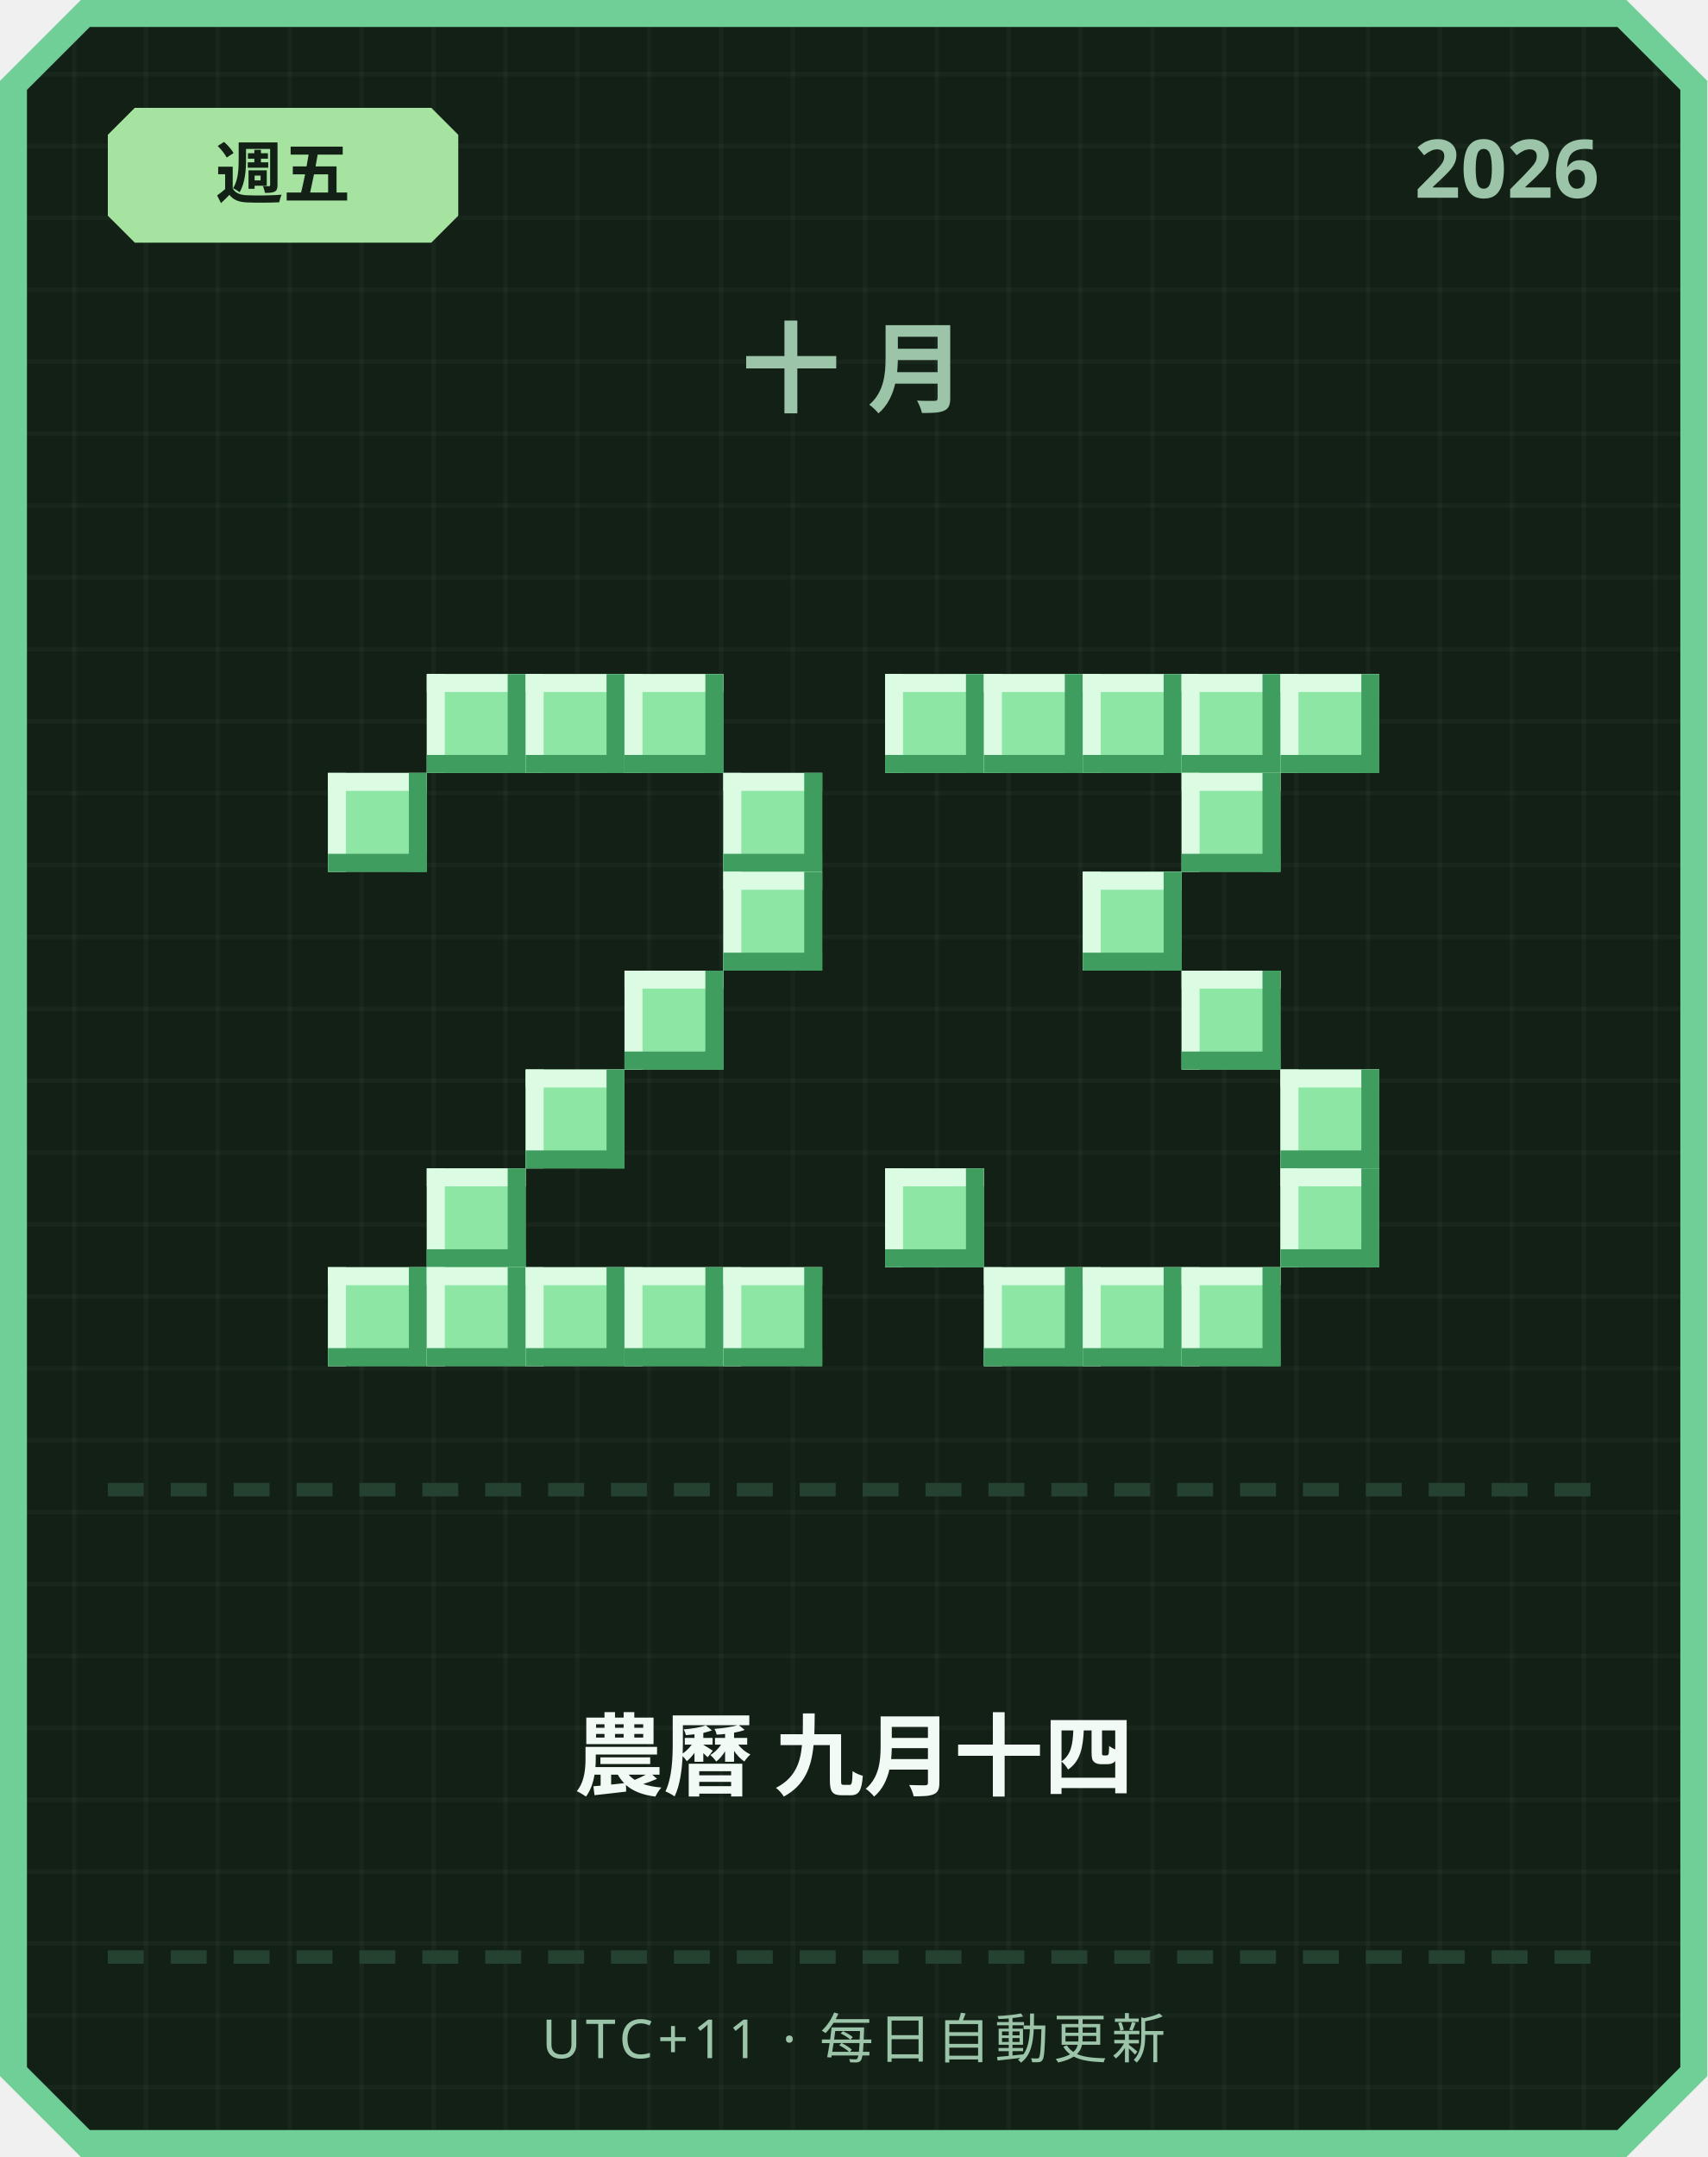
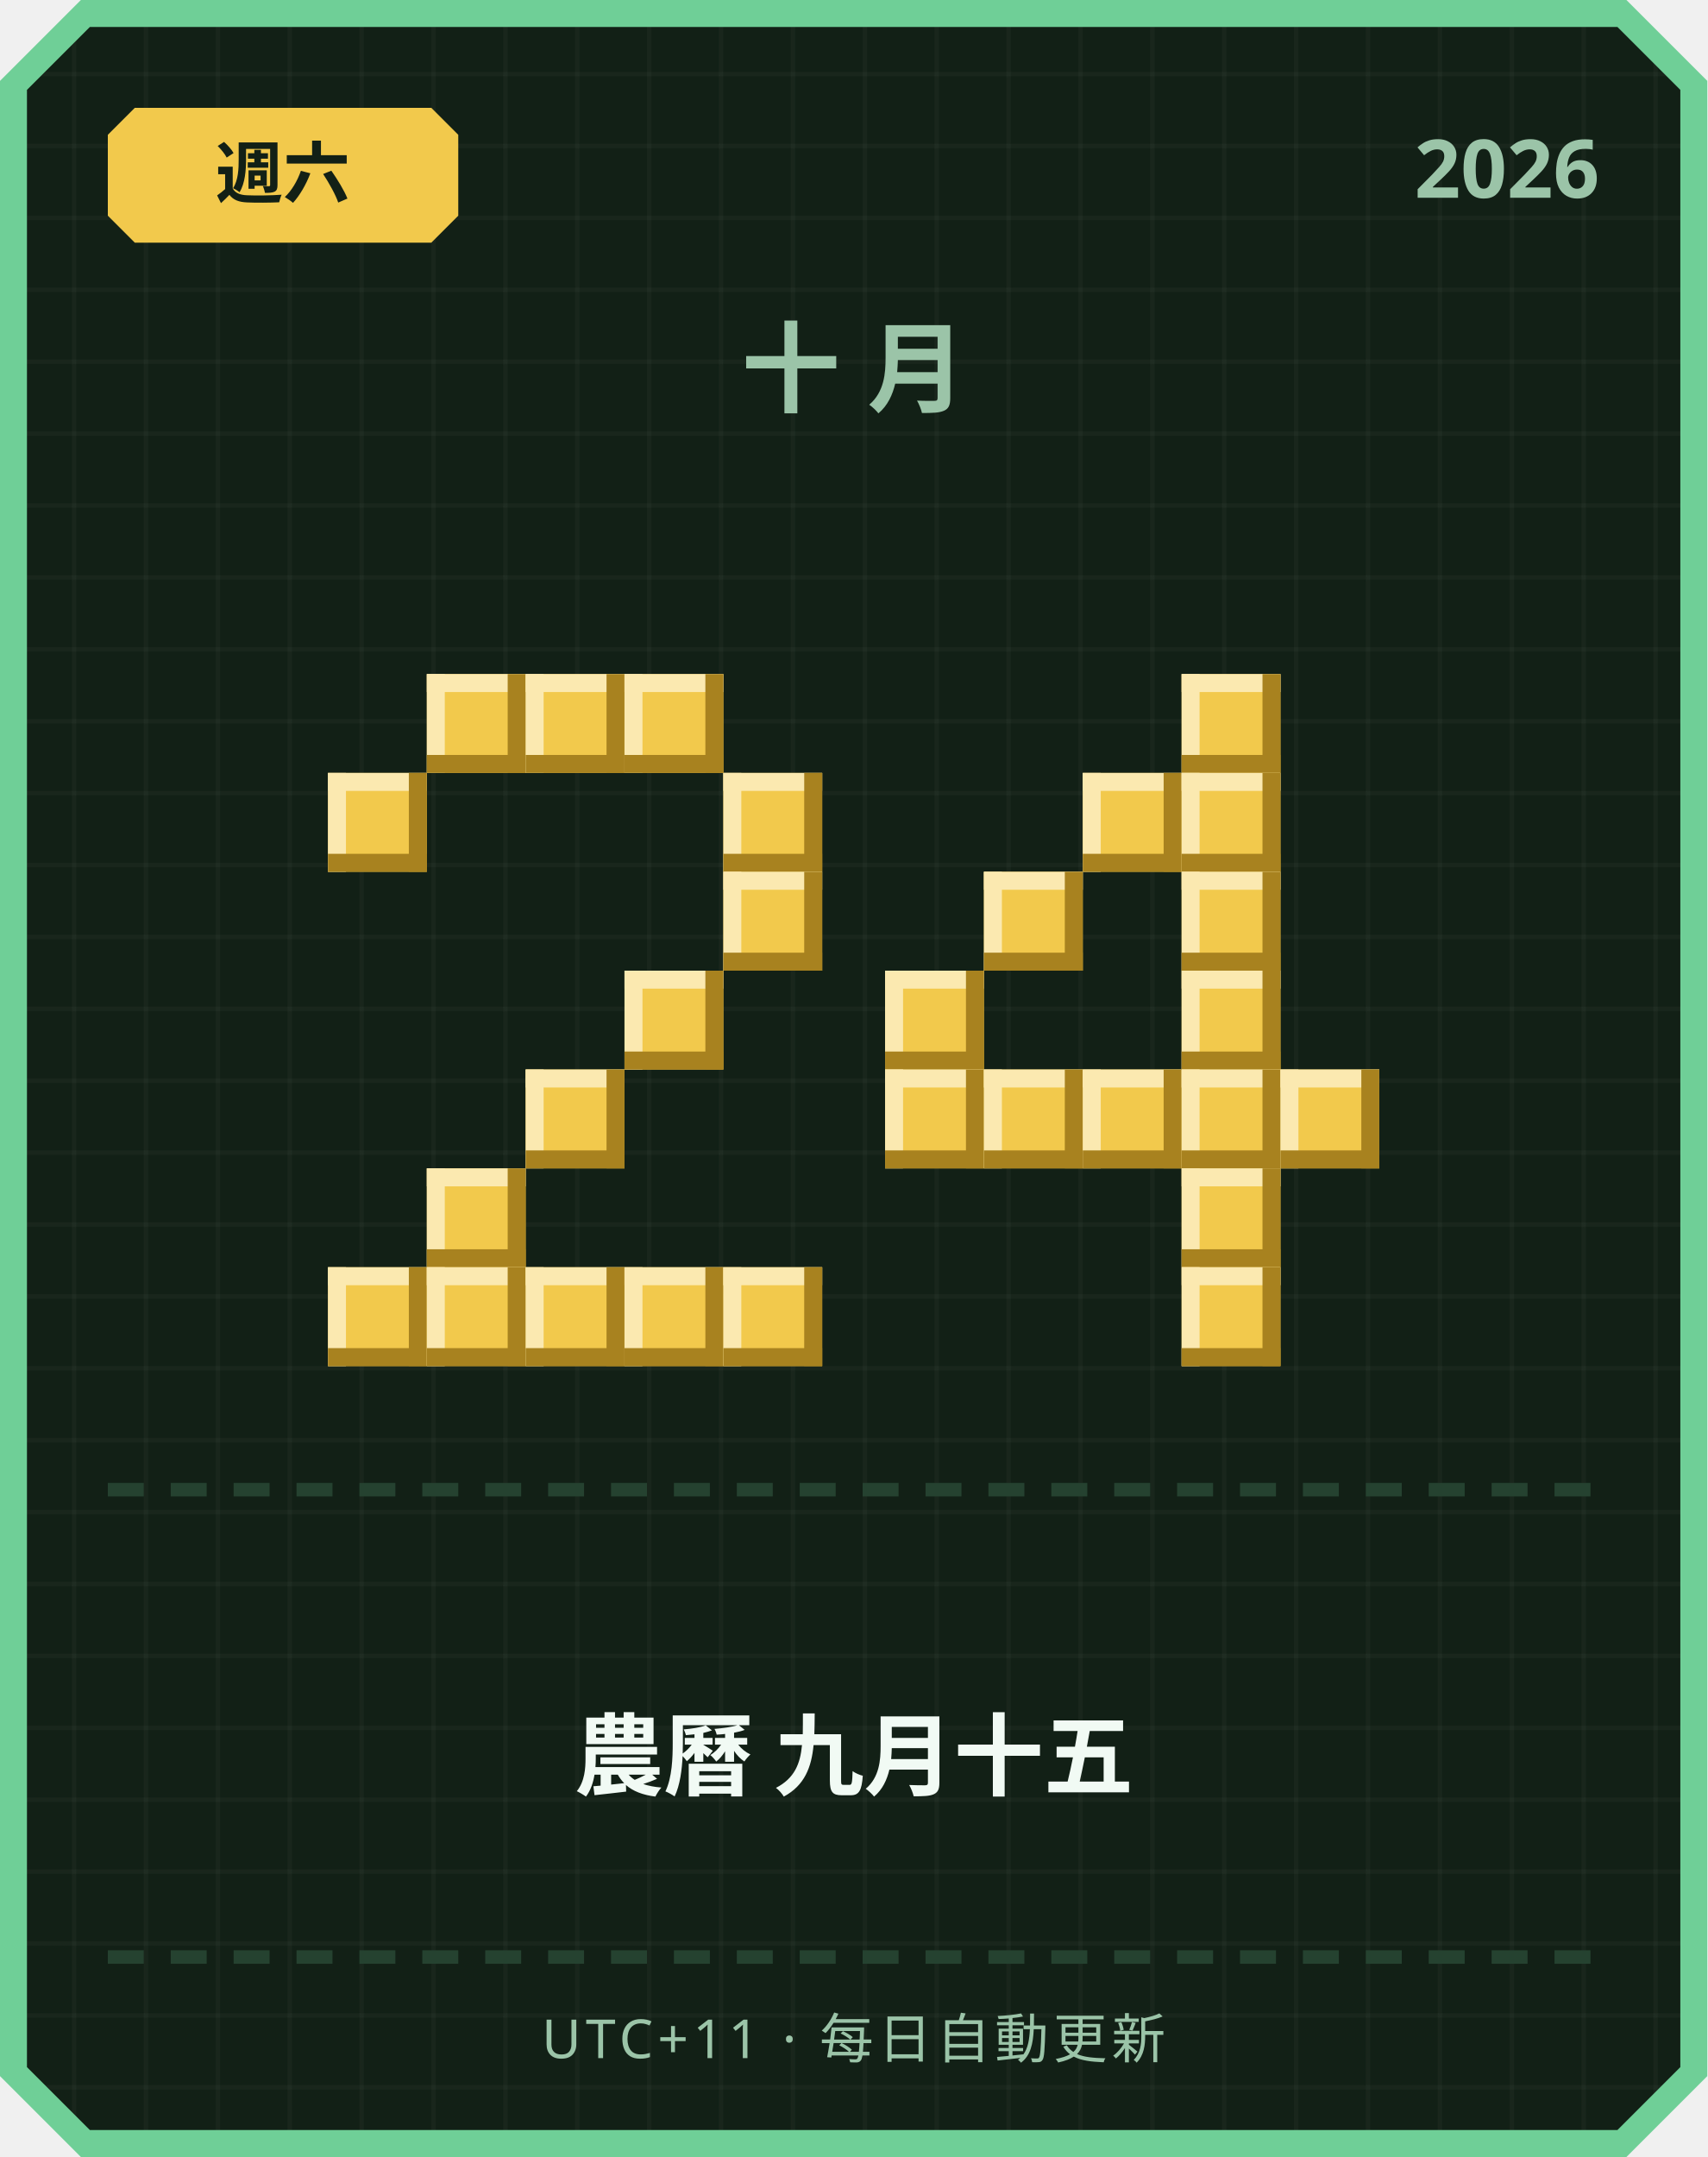
<svg xmlns="http://www.w3.org/2000/svg" width="380" height="480" viewBox="0 0 380 480">
  <defs>
    <pattern id="grid" width="16" height="16" patternUnits="userSpaceOnUse">
      <rect width="16" height="16" fill="#122016" />
      <rect width="1" height="16" fill="#ffffff" opacity="0.03" />
      <rect width="16" height="1" fill="#ffffff" opacity="0.03" />
    </pattern>
  </defs>
  <path d="M 18,0 L 362,0 L 380,18 L 380,462 L 362,480 L 18,480 L 0,462 L 0,18 Z" fill="#6fcf97" />
  <path d="M 20,6 L 360,6 L 374,20 L 374,460 L 360,474 L 20,474 L 6,460 L 6,20 Z" fill="url(#grid)" />
-   <path d="M 30,24 L 96,24 L 102,30 L 102,48 L 96,54 L 30,54 L 24,48 L 24,30 Z" fill="#a6e3a1" />
-   <text x="63" y="44" text-anchor="middle" font-family="'Segoe UI', sans-serif" font-size="15" font-weight="700" fill="#122016">週五</text>
+   <path d="M 30,24 L 96,24 L 102,30 L 102,48 L 96,54 L 30,54 L 24,48 L 24,30 Z" fill="#f2c94c" />
+   <text x="63" y="44" text-anchor="middle" font-family="'Segoe UI', sans-serif" font-size="15" font-weight="700" fill="#122016">週六</text>
  <text x="356" y="44" text-anchor="end" font-family="'Segoe UI', sans-serif" font-size="18" font-weight="700" fill="#9bc4a8">2026</text>
  <text x="190" y="90" text-anchor="middle" font-family="'Segoe UI', sans-serif" font-size="22" font-weight="700" letter-spacing="6" fill="#9bc4a8">十月</text>
-   <rect x="95" y="150" width="22" height="22" fill="#8ee6a5" />
-   <rect x="95" y="150" width="22" height="4" fill="#dbfbe3" />
-   <rect x="95" y="150" width="4" height="22" fill="#dbfbe3" />
-   <rect x="95" y="168" width="22" height="4" fill="#3f9e5f" />
-   <rect x="113" y="150" width="4" height="22" fill="#3f9e5f" />
-   <rect x="117" y="150" width="22" height="22" fill="#8ee6a5" />
-   <rect x="117" y="150" width="22" height="4" fill="#dbfbe3" />
-   <rect x="117" y="150" width="4" height="22" fill="#dbfbe3" />
-   <rect x="117" y="168" width="22" height="4" fill="#3f9e5f" />
-   <rect x="135" y="150" width="4" height="22" fill="#3f9e5f" />
-   <rect x="139" y="150" width="22" height="22" fill="#8ee6a5" />
-   <rect x="139" y="150" width="22" height="4" fill="#dbfbe3" />
-   <rect x="139" y="150" width="4" height="22" fill="#dbfbe3" />
-   <rect x="139" y="168" width="22" height="4" fill="#3f9e5f" />
-   <rect x="157" y="150" width="4" height="22" fill="#3f9e5f" />
-   <rect x="73" y="172" width="22" height="22" fill="#8ee6a5" />
-   <rect x="73" y="172" width="22" height="4" fill="#dbfbe3" />
-   <rect x="73" y="172" width="4" height="22" fill="#dbfbe3" />
-   <rect x="73" y="190" width="22" height="4" fill="#3f9e5f" />
-   <rect x="91" y="172" width="4" height="22" fill="#3f9e5f" />
-   <rect x="161" y="172" width="22" height="22" fill="#8ee6a5" />
-   <rect x="161" y="172" width="22" height="4" fill="#dbfbe3" />
-   <rect x="161" y="172" width="4" height="22" fill="#dbfbe3" />
-   <rect x="161" y="190" width="22" height="4" fill="#3f9e5f" />
-   <rect x="179" y="172" width="4" height="22" fill="#3f9e5f" />
-   <rect x="161" y="194" width="22" height="22" fill="#8ee6a5" />
-   <rect x="161" y="194" width="22" height="4" fill="#dbfbe3" />
-   <rect x="161" y="194" width="4" height="22" fill="#dbfbe3" />
-   <rect x="161" y="212" width="22" height="4" fill="#3f9e5f" />
-   <rect x="179" y="194" width="4" height="22" fill="#3f9e5f" />
-   <rect x="139" y="216" width="22" height="22" fill="#8ee6a5" />
-   <rect x="139" y="216" width="22" height="4" fill="#dbfbe3" />
-   <rect x="139" y="216" width="4" height="22" fill="#dbfbe3" />
-   <rect x="139" y="234" width="22" height="4" fill="#3f9e5f" />
-   <rect x="157" y="216" width="4" height="22" fill="#3f9e5f" />
-   <rect x="117" y="238" width="22" height="22" fill="#8ee6a5" />
-   <rect x="117" y="238" width="22" height="4" fill="#dbfbe3" />
-   <rect x="117" y="238" width="4" height="22" fill="#dbfbe3" />
-   <rect x="117" y="256" width="22" height="4" fill="#3f9e5f" />
-   <rect x="135" y="238" width="4" height="22" fill="#3f9e5f" />
-   <rect x="95" y="260" width="22" height="22" fill="#8ee6a5" />
-   <rect x="95" y="260" width="22" height="4" fill="#dbfbe3" />
-   <rect x="95" y="260" width="4" height="22" fill="#dbfbe3" />
-   <rect x="95" y="278" width="22" height="4" fill="#3f9e5f" />
-   <rect x="113" y="260" width="4" height="22" fill="#3f9e5f" />
-   <rect x="73" y="282" width="22" height="22" fill="#8ee6a5" />
-   <rect x="73" y="282" width="22" height="4" fill="#dbfbe3" />
-   <rect x="73" y="282" width="4" height="22" fill="#dbfbe3" />
-   <rect x="73" y="300" width="22" height="4" fill="#3f9e5f" />
-   <rect x="91" y="282" width="4" height="22" fill="#3f9e5f" />
-   <rect x="95" y="282" width="22" height="22" fill="#8ee6a5" />
-   <rect x="95" y="282" width="22" height="4" fill="#dbfbe3" />
-   <rect x="95" y="282" width="4" height="22" fill="#dbfbe3" />
-   <rect x="95" y="300" width="22" height="4" fill="#3f9e5f" />
-   <rect x="113" y="282" width="4" height="22" fill="#3f9e5f" />
-   <rect x="117" y="282" width="22" height="22" fill="#8ee6a5" />
-   <rect x="117" y="282" width="22" height="4" fill="#dbfbe3" />
-   <rect x="117" y="282" width="4" height="22" fill="#dbfbe3" />
-   <rect x="117" y="300" width="22" height="4" fill="#3f9e5f" />
-   <rect x="135" y="282" width="4" height="22" fill="#3f9e5f" />
-   <rect x="139" y="282" width="22" height="22" fill="#8ee6a5" />
-   <rect x="139" y="282" width="22" height="4" fill="#dbfbe3" />
-   <rect x="139" y="282" width="4" height="22" fill="#dbfbe3" />
-   <rect x="139" y="300" width="22" height="4" fill="#3f9e5f" />
-   <rect x="157" y="282" width="4" height="22" fill="#3f9e5f" />
-   <rect x="161" y="282" width="22" height="22" fill="#8ee6a5" />
-   <rect x="161" y="282" width="22" height="4" fill="#dbfbe3" />
-   <rect x="161" y="282" width="4" height="22" fill="#dbfbe3" />
-   <rect x="161" y="300" width="22" height="4" fill="#3f9e5f" />
-   <rect x="179" y="282" width="4" height="22" fill="#3f9e5f" />
-   <rect x="197" y="150" width="22" height="22" fill="#8ee6a5" />
-   <rect x="197" y="150" width="22" height="4" fill="#dbfbe3" />
-   <rect x="197" y="150" width="4" height="22" fill="#dbfbe3" />
-   <rect x="197" y="168" width="22" height="4" fill="#3f9e5f" />
-   <rect x="215" y="150" width="4" height="22" fill="#3f9e5f" />
-   <rect x="219" y="150" width="22" height="22" fill="#8ee6a5" />
-   <rect x="219" y="150" width="22" height="4" fill="#dbfbe3" />
-   <rect x="219" y="150" width="4" height="22" fill="#dbfbe3" />
-   <rect x="219" y="168" width="22" height="4" fill="#3f9e5f" />
-   <rect x="237" y="150" width="4" height="22" fill="#3f9e5f" />
-   <rect x="241" y="150" width="22" height="22" fill="#8ee6a5" />
-   <rect x="241" y="150" width="22" height="4" fill="#dbfbe3" />
-   <rect x="241" y="150" width="4" height="22" fill="#dbfbe3" />
-   <rect x="241" y="168" width="22" height="4" fill="#3f9e5f" />
-   <rect x="259" y="150" width="4" height="22" fill="#3f9e5f" />
-   <rect x="263" y="150" width="22" height="22" fill="#8ee6a5" />
-   <rect x="263" y="150" width="22" height="4" fill="#dbfbe3" />
-   <rect x="263" y="150" width="4" height="22" fill="#dbfbe3" />
-   <rect x="263" y="168" width="22" height="4" fill="#3f9e5f" />
-   <rect x="281" y="150" width="4" height="22" fill="#3f9e5f" />
-   <rect x="285" y="150" width="22" height="22" fill="#8ee6a5" />
-   <rect x="285" y="150" width="22" height="4" fill="#dbfbe3" />
-   <rect x="285" y="150" width="4" height="22" fill="#dbfbe3" />
-   <rect x="285" y="168" width="22" height="4" fill="#3f9e5f" />
-   <rect x="303" y="150" width="4" height="22" fill="#3f9e5f" />
-   <rect x="263" y="172" width="22" height="22" fill="#8ee6a5" />
-   <rect x="263" y="172" width="22" height="4" fill="#dbfbe3" />
-   <rect x="263" y="172" width="4" height="22" fill="#dbfbe3" />
-   <rect x="263" y="190" width="22" height="4" fill="#3f9e5f" />
-   <rect x="281" y="172" width="4" height="22" fill="#3f9e5f" />
-   <rect x="241" y="194" width="22" height="22" fill="#8ee6a5" />
-   <rect x="241" y="194" width="22" height="4" fill="#dbfbe3" />
-   <rect x="241" y="194" width="4" height="22" fill="#dbfbe3" />
-   <rect x="241" y="212" width="22" height="4" fill="#3f9e5f" />
-   <rect x="259" y="194" width="4" height="22" fill="#3f9e5f" />
-   <rect x="263" y="216" width="22" height="22" fill="#8ee6a5" />
-   <rect x="263" y="216" width="22" height="4" fill="#dbfbe3" />
-   <rect x="263" y="216" width="4" height="22" fill="#dbfbe3" />
-   <rect x="263" y="234" width="22" height="4" fill="#3f9e5f" />
-   <rect x="281" y="216" width="4" height="22" fill="#3f9e5f" />
-   <rect x="285" y="238" width="22" height="22" fill="#8ee6a5" />
-   <rect x="285" y="238" width="22" height="4" fill="#dbfbe3" />
-   <rect x="285" y="238" width="4" height="22" fill="#dbfbe3" />
-   <rect x="285" y="256" width="22" height="4" fill="#3f9e5f" />
-   <rect x="303" y="238" width="4" height="22" fill="#3f9e5f" />
-   <rect x="197" y="260" width="22" height="22" fill="#8ee6a5" />
-   <rect x="197" y="260" width="22" height="4" fill="#dbfbe3" />
-   <rect x="197" y="260" width="4" height="22" fill="#dbfbe3" />
-   <rect x="197" y="278" width="22" height="4" fill="#3f9e5f" />
-   <rect x="215" y="260" width="4" height="22" fill="#3f9e5f" />
-   <rect x="285" y="260" width="22" height="22" fill="#8ee6a5" />
-   <rect x="285" y="260" width="22" height="4" fill="#dbfbe3" />
-   <rect x="285" y="260" width="4" height="22" fill="#dbfbe3" />
-   <rect x="285" y="278" width="22" height="4" fill="#3f9e5f" />
-   <rect x="303" y="260" width="4" height="22" fill="#3f9e5f" />
-   <rect x="219" y="282" width="22" height="22" fill="#8ee6a5" />
-   <rect x="219" y="282" width="22" height="4" fill="#dbfbe3" />
-   <rect x="219" y="282" width="4" height="22" fill="#dbfbe3" />
-   <rect x="219" y="300" width="22" height="4" fill="#3f9e5f" />
-   <rect x="237" y="282" width="4" height="22" fill="#3f9e5f" />
-   <rect x="241" y="282" width="22" height="22" fill="#8ee6a5" />
-   <rect x="241" y="282" width="22" height="4" fill="#dbfbe3" />
-   <rect x="241" y="282" width="4" height="22" fill="#dbfbe3" />
-   <rect x="241" y="300" width="22" height="4" fill="#3f9e5f" />
-   <rect x="259" y="282" width="4" height="22" fill="#3f9e5f" />
-   <rect x="263" y="282" width="22" height="22" fill="#8ee6a5" />
-   <rect x="263" y="282" width="22" height="4" fill="#dbfbe3" />
-   <rect x="263" y="282" width="4" height="22" fill="#dbfbe3" />
-   <rect x="263" y="300" width="22" height="4" fill="#3f9e5f" />
-   <rect x="281" y="282" width="4" height="22" fill="#3f9e5f" />
+   <rect x="95" y="150" width="22" height="22" fill="#f2c94c" />
+   <rect x="95" y="150" width="22" height="4" fill="#fbe9b0" />
+   <rect x="95" y="150" width="4" height="22" fill="#fbe9b0" />
+   <rect x="95" y="168" width="22" height="4" fill="#a8821f" />
+   <rect x="113" y="150" width="4" height="22" fill="#a8821f" />
+   <rect x="117" y="150" width="22" height="22" fill="#f2c94c" />
+   <rect x="117" y="150" width="22" height="4" fill="#fbe9b0" />
+   <rect x="117" y="150" width="4" height="22" fill="#fbe9b0" />
+   <rect x="117" y="168" width="22" height="4" fill="#a8821f" />
+   <rect x="135" y="150" width="4" height="22" fill="#a8821f" />
+   <rect x="139" y="150" width="22" height="22" fill="#f2c94c" />
+   <rect x="139" y="150" width="22" height="4" fill="#fbe9b0" />
+   <rect x="139" y="150" width="4" height="22" fill="#fbe9b0" />
+   <rect x="139" y="168" width="22" height="4" fill="#a8821f" />
+   <rect x="157" y="150" width="4" height="22" fill="#a8821f" />
+   <rect x="73" y="172" width="22" height="22" fill="#f2c94c" />
+   <rect x="73" y="172" width="22" height="4" fill="#fbe9b0" />
+   <rect x="73" y="172" width="4" height="22" fill="#fbe9b0" />
+   <rect x="73" y="190" width="22" height="4" fill="#a8821f" />
+   <rect x="91" y="172" width="4" height="22" fill="#a8821f" />
+   <rect x="161" y="172" width="22" height="22" fill="#f2c94c" />
+   <rect x="161" y="172" width="22" height="4" fill="#fbe9b0" />
+   <rect x="161" y="172" width="4" height="22" fill="#fbe9b0" />
+   <rect x="161" y="190" width="22" height="4" fill="#a8821f" />
+   <rect x="179" y="172" width="4" height="22" fill="#a8821f" />
+   <rect x="161" y="194" width="22" height="22" fill="#f2c94c" />
+   <rect x="161" y="194" width="22" height="4" fill="#fbe9b0" />
+   <rect x="161" y="194" width="4" height="22" fill="#fbe9b0" />
+   <rect x="161" y="212" width="22" height="4" fill="#a8821f" />
+   <rect x="179" y="194" width="4" height="22" fill="#a8821f" />
+   <rect x="139" y="216" width="22" height="22" fill="#f2c94c" />
+   <rect x="139" y="216" width="22" height="4" fill="#fbe9b0" />
+   <rect x="139" y="216" width="4" height="22" fill="#fbe9b0" />
+   <rect x="139" y="234" width="22" height="4" fill="#a8821f" />
+   <rect x="157" y="216" width="4" height="22" fill="#a8821f" />
+   <rect x="117" y="238" width="22" height="22" fill="#f2c94c" />
+   <rect x="117" y="238" width="22" height="4" fill="#fbe9b0" />
+   <rect x="117" y="238" width="4" height="22" fill="#fbe9b0" />
+   <rect x="117" y="256" width="22" height="4" fill="#a8821f" />
+   <rect x="135" y="238" width="4" height="22" fill="#a8821f" />
+   <rect x="95" y="260" width="22" height="22" fill="#f2c94c" />
+   <rect x="95" y="260" width="22" height="4" fill="#fbe9b0" />
+   <rect x="95" y="260" width="4" height="22" fill="#fbe9b0" />
+   <rect x="95" y="278" width="22" height="4" fill="#a8821f" />
+   <rect x="113" y="260" width="4" height="22" fill="#a8821f" />
+   <rect x="73" y="282" width="22" height="22" fill="#f2c94c" />
+   <rect x="73" y="282" width="22" height="4" fill="#fbe9b0" />
+   <rect x="73" y="282" width="4" height="22" fill="#fbe9b0" />
+   <rect x="73" y="300" width="22" height="4" fill="#a8821f" />
+   <rect x="91" y="282" width="4" height="22" fill="#a8821f" />
+   <rect x="95" y="282" width="22" height="22" fill="#f2c94c" />
+   <rect x="95" y="282" width="22" height="4" fill="#fbe9b0" />
+   <rect x="95" y="282" width="4" height="22" fill="#fbe9b0" />
+   <rect x="95" y="300" width="22" height="4" fill="#a8821f" />
+   <rect x="113" y="282" width="4" height="22" fill="#a8821f" />
+   <rect x="117" y="282" width="22" height="22" fill="#f2c94c" />
+   <rect x="117" y="282" width="22" height="4" fill="#fbe9b0" />
+   <rect x="117" y="282" width="4" height="22" fill="#fbe9b0" />
+   <rect x="117" y="300" width="22" height="4" fill="#a8821f" />
+   <rect x="135" y="282" width="4" height="22" fill="#a8821f" />
+   <rect x="139" y="282" width="22" height="22" fill="#f2c94c" />
+   <rect x="139" y="282" width="22" height="4" fill="#fbe9b0" />
+   <rect x="139" y="282" width="4" height="22" fill="#fbe9b0" />
+   <rect x="139" y="300" width="22" height="4" fill="#a8821f" />
+   <rect x="157" y="282" width="4" height="22" fill="#a8821f" />
+   <rect x="161" y="282" width="22" height="22" fill="#f2c94c" />
+   <rect x="161" y="282" width="22" height="4" fill="#fbe9b0" />
+   <rect x="161" y="282" width="4" height="22" fill="#fbe9b0" />
+   <rect x="161" y="300" width="22" height="4" fill="#a8821f" />
+   <rect x="179" y="282" width="4" height="22" fill="#a8821f" />
+   <rect x="263" y="150" width="22" height="22" fill="#f2c94c" />
+   <rect x="263" y="150" width="22" height="4" fill="#fbe9b0" />
+   <rect x="263" y="150" width="4" height="22" fill="#fbe9b0" />
+   <rect x="263" y="168" width="22" height="4" fill="#a8821f" />
+   <rect x="281" y="150" width="4" height="22" fill="#a8821f" />
+   <rect x="241" y="172" width="22" height="22" fill="#f2c94c" />
+   <rect x="241" y="172" width="22" height="4" fill="#fbe9b0" />
+   <rect x="241" y="172" width="4" height="22" fill="#fbe9b0" />
+   <rect x="241" y="190" width="22" height="4" fill="#a8821f" />
+   <rect x="259" y="172" width="4" height="22" fill="#a8821f" />
+   <rect x="263" y="172" width="22" height="22" fill="#f2c94c" />
+   <rect x="263" y="172" width="22" height="4" fill="#fbe9b0" />
+   <rect x="263" y="172" width="4" height="22" fill="#fbe9b0" />
+   <rect x="263" y="190" width="22" height="4" fill="#a8821f" />
+   <rect x="281" y="172" width="4" height="22" fill="#a8821f" />
+   <rect x="219" y="194" width="22" height="22" fill="#f2c94c" />
+   <rect x="219" y="194" width="22" height="4" fill="#fbe9b0" />
+   <rect x="219" y="194" width="4" height="22" fill="#fbe9b0" />
+   <rect x="219" y="212" width="22" height="4" fill="#a8821f" />
+   <rect x="237" y="194" width="4" height="22" fill="#a8821f" />
+   <rect x="263" y="194" width="22" height="22" fill="#f2c94c" />
+   <rect x="263" y="194" width="22" height="4" fill="#fbe9b0" />
+   <rect x="263" y="194" width="4" height="22" fill="#fbe9b0" />
+   <rect x="263" y="212" width="22" height="4" fill="#a8821f" />
+   <rect x="281" y="194" width="4" height="22" fill="#a8821f" />
+   <rect x="197" y="216" width="22" height="22" fill="#f2c94c" />
+   <rect x="197" y="216" width="22" height="4" fill="#fbe9b0" />
+   <rect x="197" y="216" width="4" height="22" fill="#fbe9b0" />
+   <rect x="197" y="234" width="22" height="4" fill="#a8821f" />
+   <rect x="215" y="216" width="4" height="22" fill="#a8821f" />
+   <rect x="263" y="216" width="22" height="22" fill="#f2c94c" />
+   <rect x="263" y="216" width="22" height="4" fill="#fbe9b0" />
+   <rect x="263" y="216" width="4" height="22" fill="#fbe9b0" />
+   <rect x="263" y="234" width="22" height="4" fill="#a8821f" />
+   <rect x="281" y="216" width="4" height="22" fill="#a8821f" />
+   <rect x="197" y="238" width="22" height="22" fill="#f2c94c" />
+   <rect x="197" y="238" width="22" height="4" fill="#fbe9b0" />
+   <rect x="197" y="238" width="4" height="22" fill="#fbe9b0" />
+   <rect x="197" y="256" width="22" height="4" fill="#a8821f" />
+   <rect x="215" y="238" width="4" height="22" fill="#a8821f" />
+   <rect x="219" y="238" width="22" height="22" fill="#f2c94c" />
+   <rect x="219" y="238" width="22" height="4" fill="#fbe9b0" />
+   <rect x="219" y="238" width="4" height="22" fill="#fbe9b0" />
+   <rect x="219" y="256" width="22" height="4" fill="#a8821f" />
+   <rect x="237" y="238" width="4" height="22" fill="#a8821f" />
+   <rect x="241" y="238" width="22" height="22" fill="#f2c94c" />
+   <rect x="241" y="238" width="22" height="4" fill="#fbe9b0" />
+   <rect x="241" y="238" width="4" height="22" fill="#fbe9b0" />
+   <rect x="241" y="256" width="22" height="4" fill="#a8821f" />
+   <rect x="259" y="238" width="4" height="22" fill="#a8821f" />
+   <rect x="263" y="238" width="22" height="22" fill="#f2c94c" />
+   <rect x="263" y="238" width="22" height="4" fill="#fbe9b0" />
+   <rect x="263" y="238" width="4" height="22" fill="#fbe9b0" />
+   <rect x="263" y="256" width="22" height="4" fill="#a8821f" />
+   <rect x="281" y="238" width="4" height="22" fill="#a8821f" />
+   <rect x="285" y="238" width="22" height="22" fill="#f2c94c" />
+   <rect x="285" y="238" width="22" height="4" fill="#fbe9b0" />
+   <rect x="285" y="238" width="4" height="22" fill="#fbe9b0" />
+   <rect x="285" y="256" width="22" height="4" fill="#a8821f" />
+   <rect x="303" y="238" width="4" height="22" fill="#a8821f" />
+   <rect x="263" y="260" width="22" height="22" fill="#f2c94c" />
+   <rect x="263" y="260" width="22" height="4" fill="#fbe9b0" />
+   <rect x="263" y="260" width="4" height="22" fill="#fbe9b0" />
+   <rect x="263" y="278" width="22" height="4" fill="#a8821f" />
+   <rect x="281" y="260" width="4" height="22" fill="#a8821f" />
+   <rect x="263" y="282" width="22" height="22" fill="#f2c94c" />
+   <rect x="263" y="282" width="22" height="4" fill="#fbe9b0" />
+   <rect x="263" y="282" width="4" height="22" fill="#fbe9b0" />
+   <rect x="263" y="300" width="22" height="4" fill="#a8821f" />
+   <rect x="281" y="282" width="4" height="22" fill="#a8821f" />
  <rect x="24" y="330" width="8" height="3" fill="#254230" />
  <rect x="38" y="330" width="8" height="3" fill="#254230" />
  <rect x="52" y="330" width="8" height="3" fill="#254230" />
  <rect x="66" y="330" width="8" height="3" fill="#254230" />
  <rect x="80" y="330" width="8" height="3" fill="#254230" />
  <rect x="94" y="330" width="8" height="3" fill="#254230" />
  <rect x="108" y="330" width="8" height="3" fill="#254230" />
  <rect x="122" y="330" width="8" height="3" fill="#254230" />
  <rect x="136" y="330" width="8" height="3" fill="#254230" />
  <rect x="150" y="330" width="8" height="3" fill="#254230" />
  <rect x="164" y="330" width="8" height="3" fill="#254230" />
  <rect x="178" y="330" width="8" height="3" fill="#254230" />
  <rect x="192" y="330" width="8" height="3" fill="#254230" />
  <rect x="206" y="330" width="8" height="3" fill="#254230" />
  <rect x="220" y="330" width="8" height="3" fill="#254230" />
  <rect x="234" y="330" width="8" height="3" fill="#254230" />
  <rect x="248" y="330" width="8" height="3" fill="#254230" />
  <rect x="262" y="330" width="8" height="3" fill="#254230" />
  <rect x="276" y="330" width="8" height="3" fill="#254230" />
  <rect x="290" y="330" width="8" height="3" fill="#254230" />
  <rect x="304" y="330" width="8" height="3" fill="#254230" />
  <rect x="318" y="330" width="8" height="3" fill="#254230" />
  <rect x="332" y="330" width="8" height="3" fill="#254230" />
  <rect x="346" y="330" width="8" height="3" fill="#254230" />
-   <text x="190" y="398" text-anchor="middle" font-family="'Segoe UI', 'Microsoft JhengHei', sans-serif" font-size="20" font-weight="700" fill="#f1faf4">農曆 九月十四</text>
+   <text x="190" y="398" text-anchor="middle" font-family="'Segoe UI', 'Microsoft JhengHei', sans-serif" font-size="20" font-weight="700" fill="#f1faf4">農曆 九月十五</text>
  <rect x="24" y="434" width="8" height="3" fill="#254230" />
  <rect x="38" y="434" width="8" height="3" fill="#254230" />
  <rect x="52" y="434" width="8" height="3" fill="#254230" />
  <rect x="66" y="434" width="8" height="3" fill="#254230" />
  <rect x="80" y="434" width="8" height="3" fill="#254230" />
  <rect x="94" y="434" width="8" height="3" fill="#254230" />
  <rect x="108" y="434" width="8" height="3" fill="#254230" />
  <rect x="122" y="434" width="8" height="3" fill="#254230" />
  <rect x="136" y="434" width="8" height="3" fill="#254230" />
  <rect x="150" y="434" width="8" height="3" fill="#254230" />
  <rect x="164" y="434" width="8" height="3" fill="#254230" />
  <rect x="178" y="434" width="8" height="3" fill="#254230" />
  <rect x="192" y="434" width="8" height="3" fill="#254230" />
  <rect x="206" y="434" width="8" height="3" fill="#254230" />
  <rect x="220" y="434" width="8" height="3" fill="#254230" />
  <rect x="234" y="434" width="8" height="3" fill="#254230" />
  <rect x="248" y="434" width="8" height="3" fill="#254230" />
  <rect x="262" y="434" width="8" height="3" fill="#254230" />
  <rect x="276" y="434" width="8" height="3" fill="#254230" />
  <rect x="290" y="434" width="8" height="3" fill="#254230" />
  <rect x="304" y="434" width="8" height="3" fill="#254230" />
  <rect x="318" y="434" width="8" height="3" fill="#254230" />
  <rect x="332" y="434" width="8" height="3" fill="#254230" />
  <rect x="346" y="434" width="8" height="3" fill="#254230" />
  <text x="190" y="458" text-anchor="middle" font-family="'Segoe UI', sans-serif" font-size="12" letter-spacing="1" fill="#9bc4a8">UTC+11 · 每日自動更新</text>
</svg>
